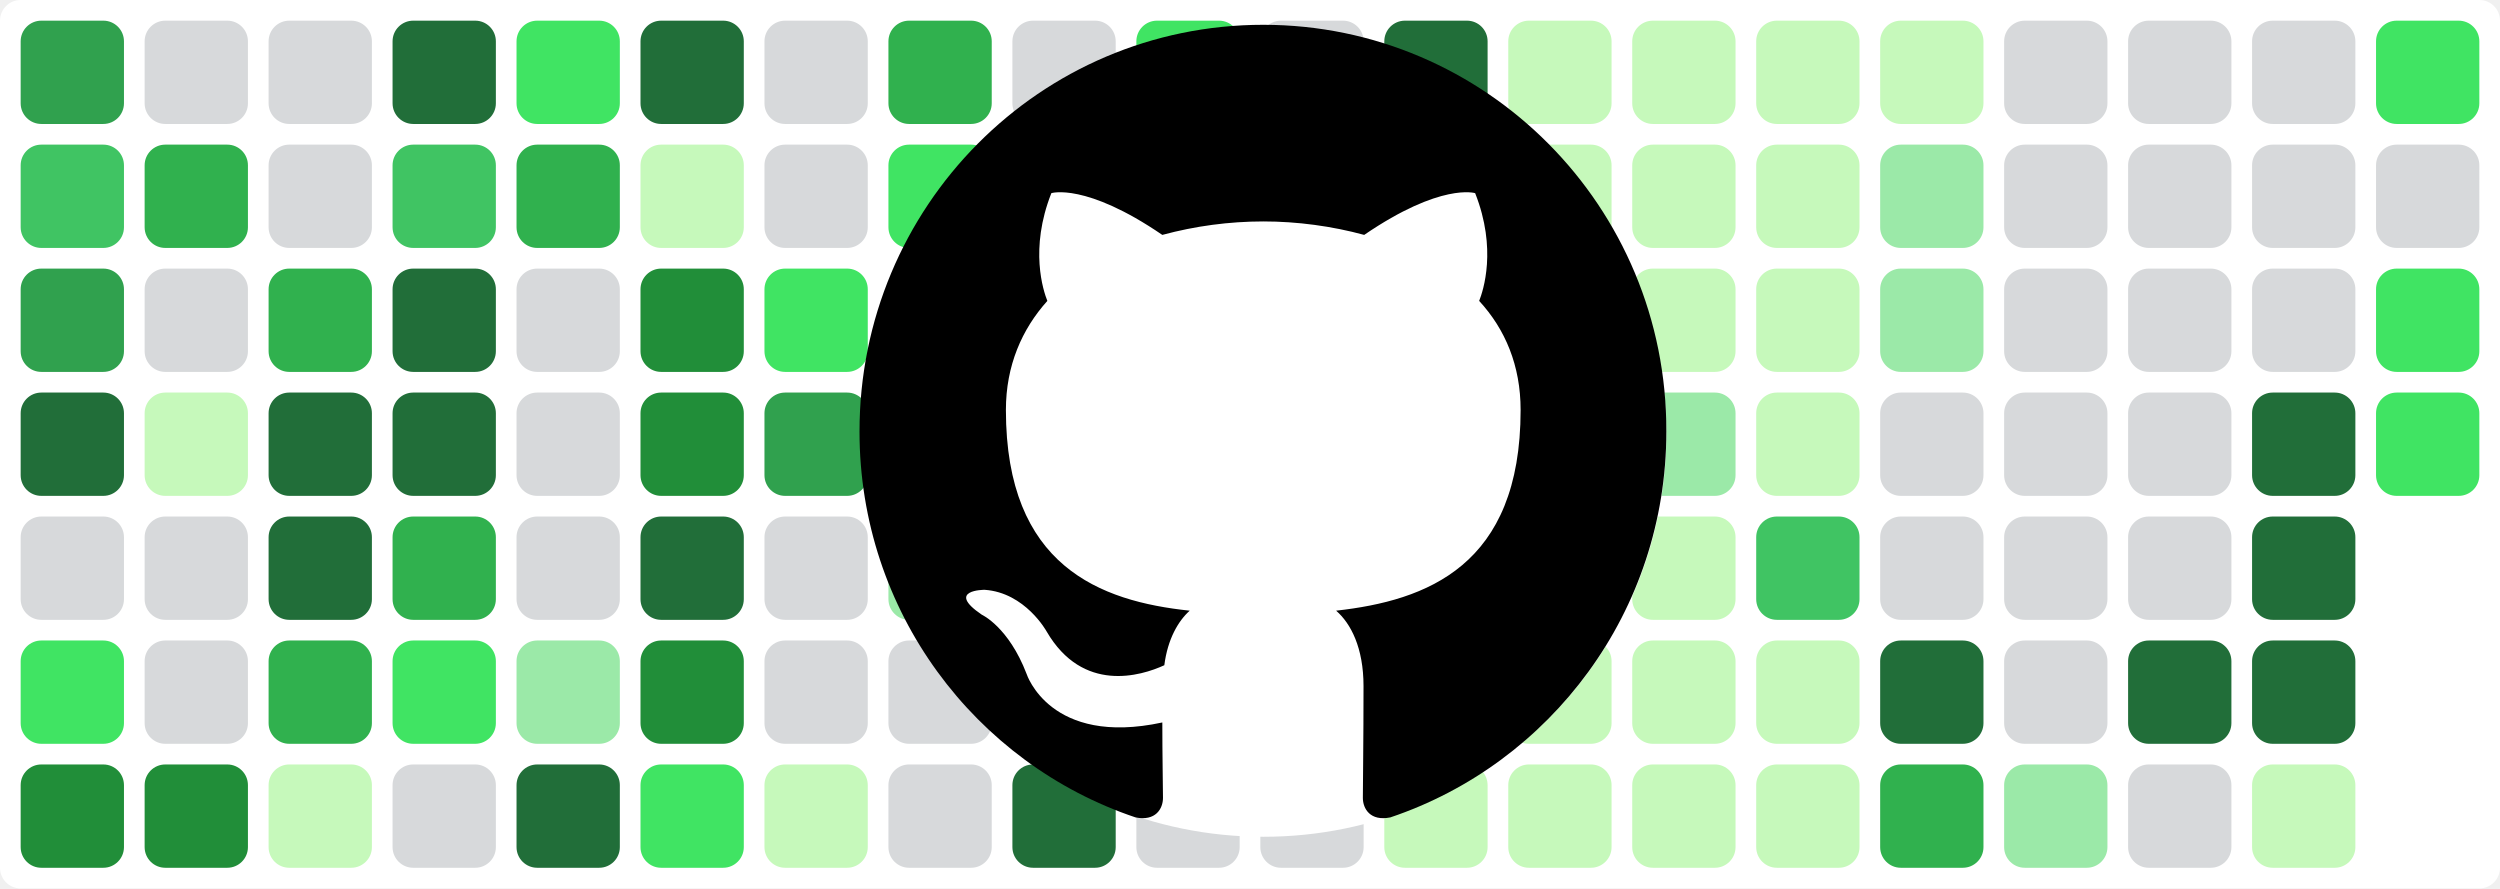
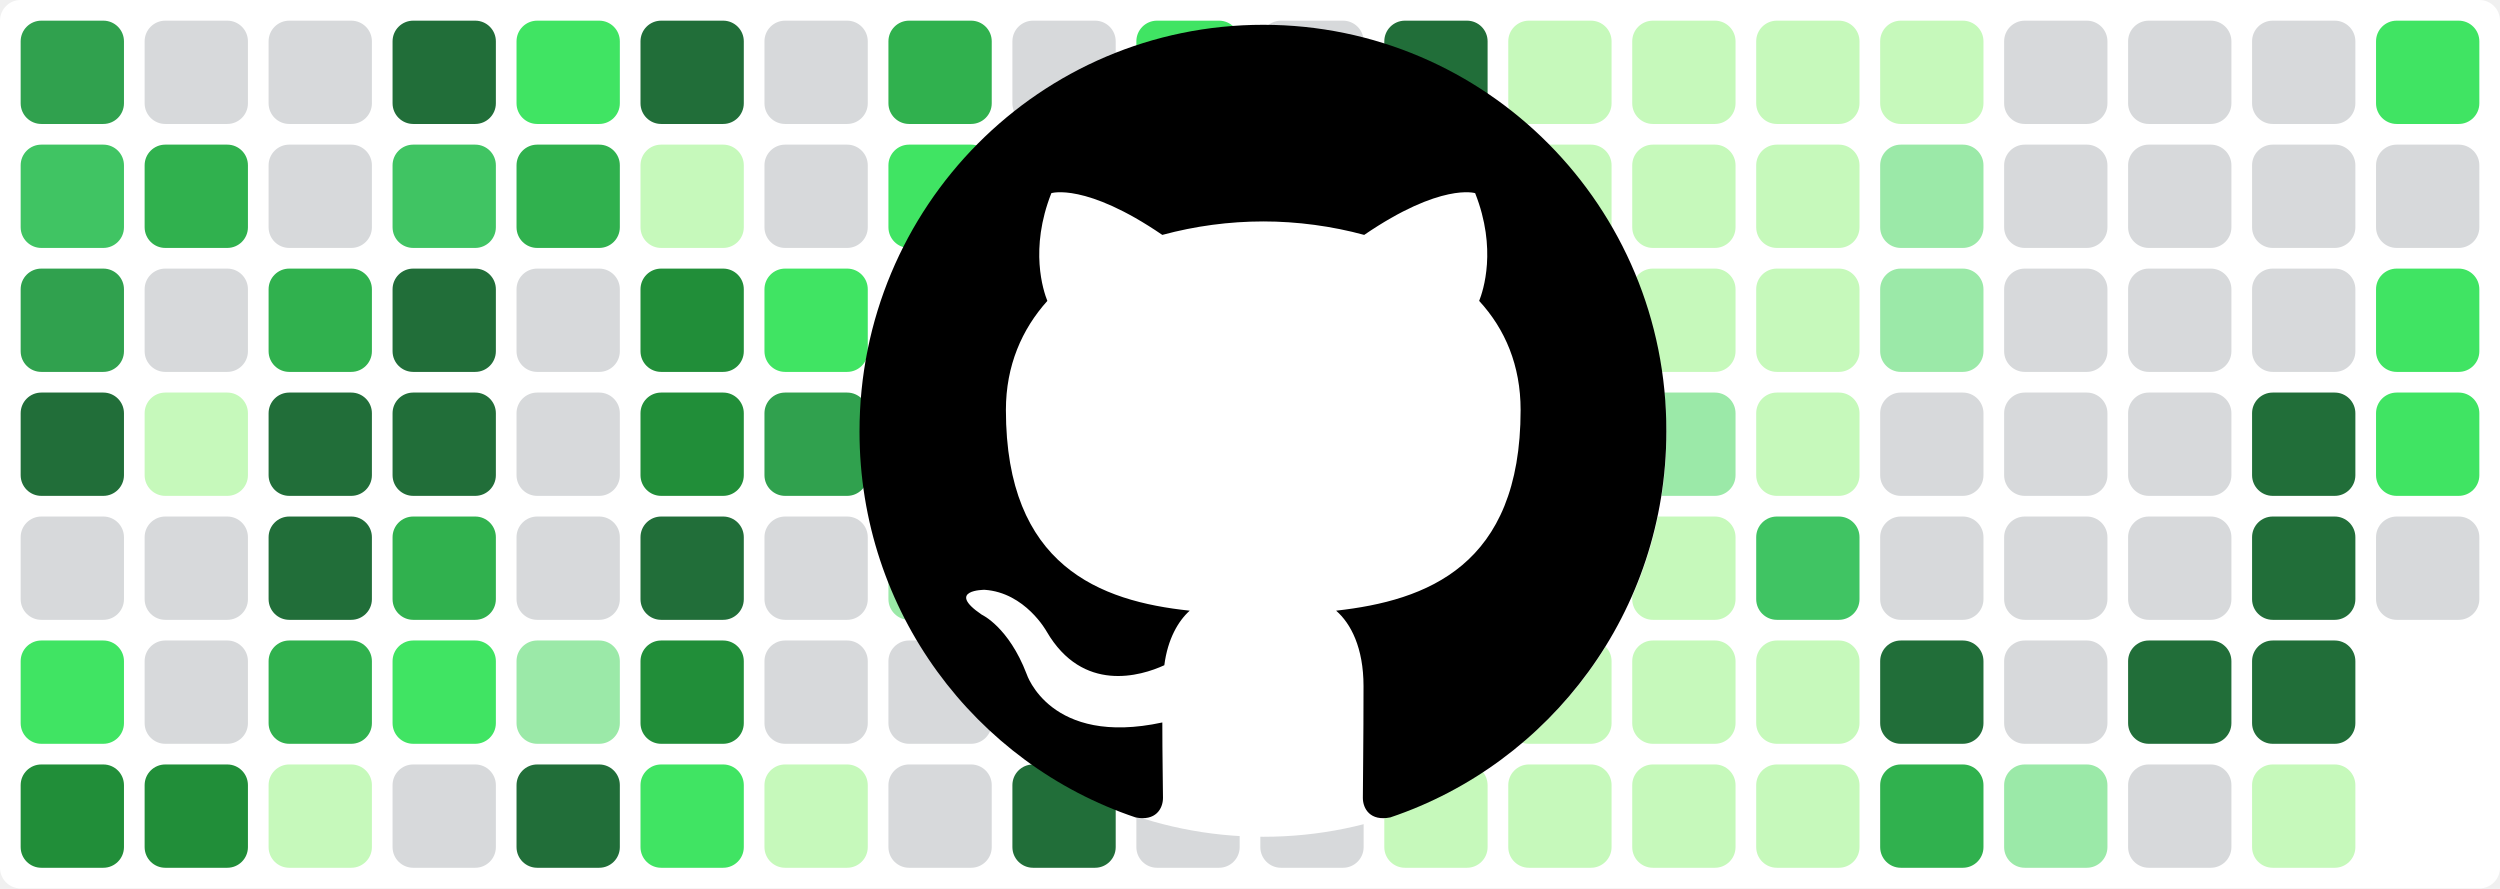
<svg xmlns="http://www.w3.org/2000/svg" baseProfile="tiny" height="100%" version="1.2" viewBox="0,0,242,86" width="100%">
  <defs />
  <rect fill="#ffffff" height="86" rx="2" ry="2" width="242" x="0" y="0" />
  <rect fill="#30a14e" height="10" rx="2" ry="2" width="10" x="2" y="2" />
  <rect fill="#40c463" height="10" rx="2" ry="2" width="10" x="2" y="14" />
  <rect fill="#30a14e" height="10" rx="2" ry="2" width="10" x="2" y="26" />
  <rect fill="#216e39" height="10" rx="2" ry="2" width="10" x="2" y="38" />
  <rect fill="#d7d9db" height="10" rx="2" ry="2" width="10" x="2" y="50" />
  <rect fill="#40e463" height="10" rx="2" ry="2" width="10" x="2" y="62" />
  <rect fill="#218e39" height="10" rx="2" ry="2" width="10" x="2" y="74" />
  <rect fill="#d7d9db" height="10" rx="2" ry="2" width="10" x="14" y="2" />
  <rect fill="#30b14e" height="10" rx="2" ry="2" width="10" x="14" y="14" />
  <rect fill="#d7d9db" height="10" rx="2" ry="2" width="10" x="14" y="26" />
  <rect fill="#c6f9bb" height="10" rx="2" ry="2" width="10" x="14" y="38" />
  <rect fill="#d7d9db" height="10" rx="2" ry="2" width="10" x="14" y="50" />
  <rect fill="#d7d9db" height="10" rx="2" ry="2" width="10" x="14" y="62" />
  <rect fill="#218e39" height="10" rx="2" ry="2" width="10" x="14" y="74" />
  <rect fill="#d7d9db" height="10" rx="2" ry="2" width="10" x="26" y="2" />
  <rect fill="#d7d9db" height="10" rx="2" ry="2" width="10" x="26" y="14" />
  <rect fill="#30b14e" height="10" rx="2" ry="2" width="10" x="26" y="26" />
  <rect fill="#216e39" height="10" rx="2" ry="2" width="10" x="26" y="38" />
  <rect fill="#216e39" height="10" rx="2" ry="2" width="10" x="26" y="50" />
  <rect fill="#30b14e" height="10" rx="2" ry="2" width="10" x="26" y="62" />
  <rect fill="#c6f9bb" height="10" rx="2" ry="2" width="10" x="26" y="74" />
  <rect fill="#216e39" height="10" rx="2" ry="2" width="10" x="38" y="2" />
  <rect fill="#40c463" height="10" rx="2" ry="2" width="10" x="38" y="14" />
  <rect fill="#216e39" height="10" rx="2" ry="2" width="10" x="38" y="26" />
  <rect fill="#216e39" height="10" rx="2" ry="2" width="10" x="38" y="38" />
  <rect fill="#30b14e" height="10" rx="2" ry="2" width="10" x="38" y="50" />
  <rect fill="#40e463" height="10" rx="2" ry="2" width="10" x="38" y="62" />
  <rect fill="#d7d9db" height="10" rx="2" ry="2" width="10" x="38" y="74" />
  <rect fill="#40e463" height="10" rx="2" ry="2" width="10" x="50" y="2" />
  <rect fill="#30b14e" height="10" rx="2" ry="2" width="10" x="50" y="14" />
  <rect fill="#d7d9db" height="10" rx="2" ry="2" width="10" x="50" y="26" />
  <rect fill="#d7d9db" height="10" rx="2" ry="2" width="10" x="50" y="38" />
  <rect fill="#d7d9db" height="10" rx="2" ry="2" width="10" x="50" y="50" />
  <rect fill="#9be9a8" height="10" rx="2" ry="2" width="10" x="50" y="62" />
  <rect fill="#216e39" height="10" rx="2" ry="2" width="10" x="50" y="74" />
  <rect fill="#216e39" height="10" rx="2" ry="2" width="10" x="62" y="2" />
  <rect fill="#c6f9bb" height="10" rx="2" ry="2" width="10" x="62" y="14" />
  <rect fill="#218e39" height="10" rx="2" ry="2" width="10" x="62" y="26" />
  <rect fill="#218e39" height="10" rx="2" ry="2" width="10" x="62" y="38" />
  <rect fill="#216e39" height="10" rx="2" ry="2" width="10" x="62" y="50" />
  <rect fill="#218e39" height="10" rx="2" ry="2" width="10" x="62" y="62" />
  <rect fill="#40e463" height="10" rx="2" ry="2" width="10" x="62" y="74" />
  <rect fill="#d7d9db" height="10" rx="2" ry="2" width="10" x="74" y="2" />
  <rect fill="#d7d9db" height="10" rx="2" ry="2" width="10" x="74" y="14" />
  <rect fill="#40e463" height="10" rx="2" ry="2" width="10" x="74" y="26" />
  <rect fill="#30a14e" height="10" rx="2" ry="2" width="10" x="74" y="38" />
  <rect fill="#d7d9db" height="10" rx="2" ry="2" width="10" x="74" y="50" />
  <rect fill="#d7d9db" height="10" rx="2" ry="2" width="10" x="74" y="62" />
  <rect fill="#c6f9bb" height="10" rx="2" ry="2" width="10" x="74" y="74" />
  <rect fill="#30b14e" height="10" rx="2" ry="2" width="10" x="86" y="2" />
  <rect fill="#40e463" height="10" rx="2" ry="2" width="10" x="86" y="14" />
  <rect fill="#d7d9db" height="10" rx="2" ry="2" width="10" x="86" y="26" />
  <rect fill="#40e463" height="10" rx="2" ry="2" width="10" x="86" y="38" />
  <rect fill="#9be9a8" height="10" rx="2" ry="2" width="10" x="86" y="50" />
  <rect fill="#d7d9db" height="10" rx="2" ry="2" width="10" x="86" y="62" />
  <rect fill="#d7d9db" height="10" rx="2" ry="2" width="10" x="86" y="74" />
  <rect fill="#d7d9db" height="10" rx="2" ry="2" width="10" x="98" y="2" />
  <rect fill="#d7d9db" height="10" rx="2" ry="2" width="10" x="98" y="14" />
  <rect fill="#c6f9bb" height="10" rx="2" ry="2" width="10" x="98" y="26" />
  <rect fill="#216e39" height="10" rx="2" ry="2" width="10" x="98" y="38" />
  <rect fill="#40e463" height="10" rx="2" ry="2" width="10" x="98" y="50" />
  <rect fill="#d7d9db" height="10" rx="2" ry="2" width="10" x="98" y="62" />
  <rect fill="#216e39" height="10" rx="2" ry="2" width="10" x="98" y="74" />
  <rect fill="#40e463" height="10" rx="2" ry="2" width="10" x="110" y="2" />
  <rect fill="#9be9a8" height="10" rx="2" ry="2" width="10" x="110" y="14" />
  <rect fill="#d7d9db" height="10" rx="2" ry="2" width="10" x="110" y="26" />
  <rect fill="#40c463" height="10" rx="2" ry="2" width="10" x="110" y="38" />
  <rect fill="#d7d9db" height="10" rx="2" ry="2" width="10" x="110" y="50" />
  <rect fill="#d7d9db" height="10" rx="2" ry="2" width="10" x="110" y="62" />
  <rect fill="#d7d9db" height="10" rx="2" ry="2" width="10" x="110" y="74" />
  <rect fill="#d7d9db" height="10" rx="2" ry="2" width="10" x="122" y="2" />
  <rect fill="#d7d9db" height="10" rx="2" ry="2" width="10" x="122" y="14" />
  <rect fill="#216e39" height="10" rx="2" ry="2" width="10" x="122" y="26" />
  <rect fill="#216e39" height="10" rx="2" ry="2" width="10" x="122" y="38" />
  <rect fill="#216e39" height="10" rx="2" ry="2" width="10" x="122" y="50" />
  <rect fill="#d7d9db" height="10" rx="2" ry="2" width="10" x="122" y="62" />
  <rect fill="#d7d9db" height="10" rx="2" ry="2" width="10" x="122" y="74" />
  <rect fill="#216e39" height="10" rx="2" ry="2" width="10" x="134" y="2" />
  <rect fill="#40e463" height="10" rx="2" ry="2" width="10" x="134" y="14" />
  <rect fill="#40e463" height="10" rx="2" ry="2" width="10" x="134" y="26" />
  <rect fill="#216e39" height="10" rx="2" ry="2" width="10" x="134" y="38" />
  <rect fill="#216e39" height="10" rx="2" ry="2" width="10" x="134" y="50" />
  <rect fill="#c6f9bb" height="10" rx="2" ry="2" width="10" x="134" y="62" />
  <rect fill="#c6f9bb" height="10" rx="2" ry="2" width="10" x="134" y="74" />
  <rect fill="#c6f9bb" height="10" rx="2" ry="2" width="10" x="146" y="2" />
  <rect fill="#c6f9bb" height="10" rx="2" ry="2" width="10" x="146" y="14" />
  <rect fill="#c6f9bb" height="10" rx="2" ry="2" width="10" x="146" y="26" />
  <rect fill="#40c463" height="10" rx="2" ry="2" width="10" x="146" y="38" />
  <rect fill="#9be9a8" height="10" rx="2" ry="2" width="10" x="146" y="50" />
  <rect fill="#c6f9bb" height="10" rx="2" ry="2" width="10" x="146" y="62" />
  <rect fill="#c6f9bb" height="10" rx="2" ry="2" width="10" x="146" y="74" />
  <rect fill="#c6f9bb" height="10" rx="2" ry="2" width="10" x="158" y="2" />
  <rect fill="#c6f9bb" height="10" rx="2" ry="2" width="10" x="158" y="14" />
  <rect fill="#c6f9bb" height="10" rx="2" ry="2" width="10" x="158" y="26" />
  <rect fill="#9be9a8" height="10" rx="2" ry="2" width="10" x="158" y="38" />
  <rect fill="#c6f9bb" height="10" rx="2" ry="2" width="10" x="158" y="50" />
  <rect fill="#c6f9bb" height="10" rx="2" ry="2" width="10" x="158" y="62" />
  <rect fill="#c6f9bb" height="10" rx="2" ry="2" width="10" x="158" y="74" />
  <rect fill="#c6f9bb" height="10" rx="2" ry="2" width="10" x="170" y="2" />
  <rect fill="#c6f9bb" height="10" rx="2" ry="2" width="10" x="170" y="14" />
  <rect fill="#c6f9bb" height="10" rx="2" ry="2" width="10" x="170" y="26" />
  <rect fill="#c6f9bb" height="10" rx="2" ry="2" width="10" x="170" y="38" />
  <rect fill="#40c463" height="10" rx="2" ry="2" width="10" x="170" y="50" />
  <rect fill="#c6f9bb" height="10" rx="2" ry="2" width="10" x="170" y="62" />
  <rect fill="#c6f9bb" height="10" rx="2" ry="2" width="10" x="170" y="74" />
  <rect fill="#c6f9bb" height="10" rx="2" ry="2" width="10" x="182" y="2" />
  <rect fill="#9be9a8" height="10" rx="2" ry="2" width="10" x="182" y="14" />
  <rect fill="#9be9a8" height="10" rx="2" ry="2" width="10" x="182" y="26" />
  <rect fill="#d7d9db" height="10" rx="2" ry="2" width="10" x="182" y="38" />
  <rect fill="#d7d9db" height="10" rx="2" ry="2" width="10" x="182" y="50" />
  <rect fill="#216e39" height="10" rx="2" ry="2" width="10" x="182" y="62" />
  <rect fill="#30b14e" height="10" rx="2" ry="2" width="10" x="182" y="74" />
  <rect fill="#d7d9db" height="10" rx="2" ry="2" width="10" x="194" y="2" />
  <rect fill="#d7d9db" height="10" rx="2" ry="2" width="10" x="194" y="14" />
  <rect fill="#d7d9db" height="10" rx="2" ry="2" width="10" x="194" y="26" />
  <rect fill="#d7d9db" height="10" rx="2" ry="2" width="10" x="194" y="38" />
  <rect fill="#d7d9db" height="10" rx="2" ry="2" width="10" x="194" y="50" />
  <rect fill="#d7d9db" height="10" rx="2" ry="2" width="10" x="194" y="62" />
  <rect fill="#9be9a8" height="10" rx="2" ry="2" width="10" x="194" y="74" />
  <rect fill="#d7d9db" height="10" rx="2" ry="2" width="10" x="206" y="2" />
  <rect fill="#d7d9db" height="10" rx="2" ry="2" width="10" x="206" y="14" />
  <rect fill="#d7d9db" height="10" rx="2" ry="2" width="10" x="206" y="26" />
  <rect fill="#d7d9db" height="10" rx="2" ry="2" width="10" x="206" y="38" />
  <rect fill="#d7d9db" height="10" rx="2" ry="2" width="10" x="206" y="50" />
  <rect fill="#216e39" height="10" rx="2" ry="2" width="10" x="206" y="62" />
  <rect fill="#d7d9db" height="10" rx="2" ry="2" width="10" x="206" y="74" />
  <rect fill="#d7d9db" height="10" rx="2" ry="2" width="10" x="218" y="2" />
  <rect fill="#d7d9db" height="10" rx="2" ry="2" width="10" x="218" y="14" />
  <rect fill="#d7d9db" height="10" rx="2" ry="2" width="10" x="218" y="26" />
  <rect fill="#216e39" height="10" rx="2" ry="2" width="10" x="218" y="38" />
  <rect fill="#216e39" height="10" rx="2" ry="2" width="10" x="218" y="50" />
  <rect fill="#216e39" height="10" rx="2" ry="2" width="10" x="218" y="62" />
  <rect fill="#c6f9bb" height="10" rx="2" ry="2" width="10" x="218" y="74" />
  <rect fill="#40e463" height="10" rx="2" ry="2" width="10" x="230" y="2" />
  <rect fill="#d7d9db" height="10" rx="2" ry="2" width="10" x="230" y="14" />
  <rect fill="#40e463" height="10" rx="2" ry="2" width="10" x="230" y="26" />
  <rect fill="#40e463" height="10" rx="2" ry="2" width="10" x="230" y="38" />
+   <rect fill="#d7d9db" height="10" rx="2" ry="2" width="10" x="230" y="50" />
  <circle cx="122.3" cy="42" fill="#ffffff" r="39" />
  <path fill-rule="evenodd" clip-rule="evenodd" transform="scale(0.8, 0.8) translate(104, 3)" d="M48.854 0C21.839 0 0 22 0 49.217c0 21.756 13.993 40.172 33.405 46.69 2.427.49 3.316-1.059 3.316-2.362 0-1.141-.08-5.052-.08-9.127-13.59 2.934-16.42-5.867-16.42-5.867-2.184-5.704-5.42-7.17-5.42-7.17-4.448-3.015.324-3.015.324-3.015 4.934.326 7.523 5.052 7.523 5.052 4.367 7.496 11.404 5.378 14.235 4.074.404-3.178 1.699-5.378 3.074-6.6-10.839-1.141-22.243-5.378-22.243-24.283 0-5.378 1.94-9.778 5.014-13.2-.485-1.222-2.184-6.275.486-13.038 0 0 4.125-1.304 13.426 5.052a46.97 46.97 0 0 1 12.214-1.63c4.125 0 8.33.571 12.213 1.63 9.302-6.356 13.427-5.052 13.427-5.052 2.67 6.763.97 11.816.485 13.038 3.155 3.422 5.015 7.822 5.015 13.2 0 18.905-11.404 23.06-22.324 24.283 1.78 1.548 3.316 4.481 3.316 9.126 0 6.6-.08 11.897-.08 13.526 0 1.304.89 2.853 3.316 2.364 19.412-6.52 33.405-24.935 33.405-46.691C97.707 22 75.788 0 48.854 0z" fill="#000000" />
</svg>
